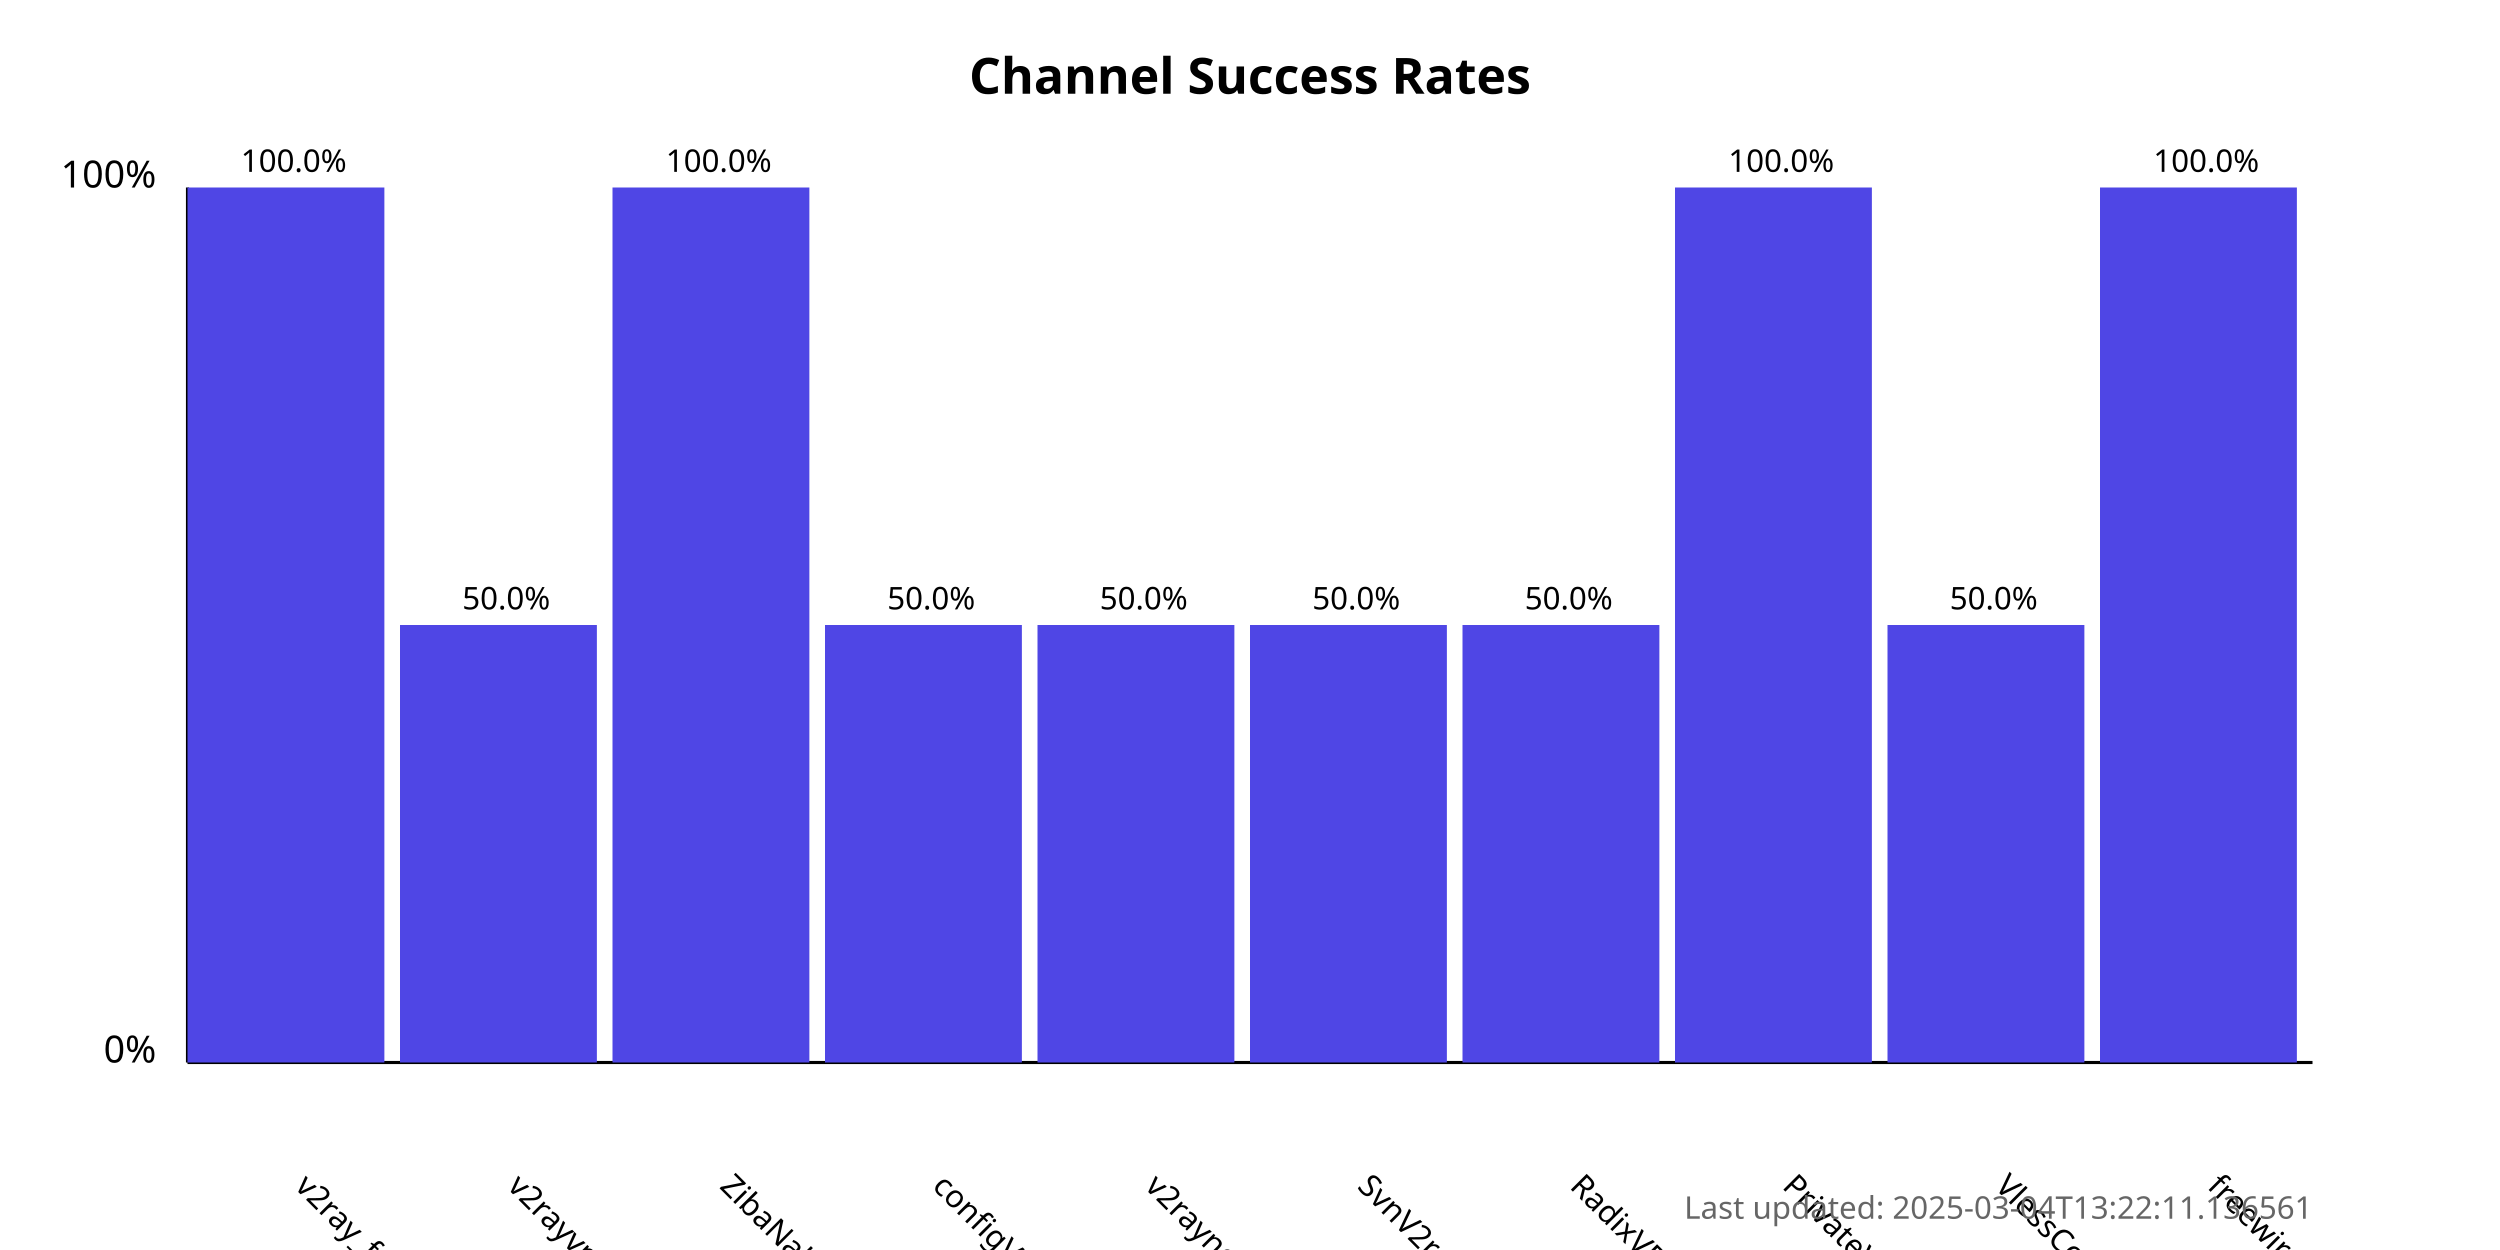
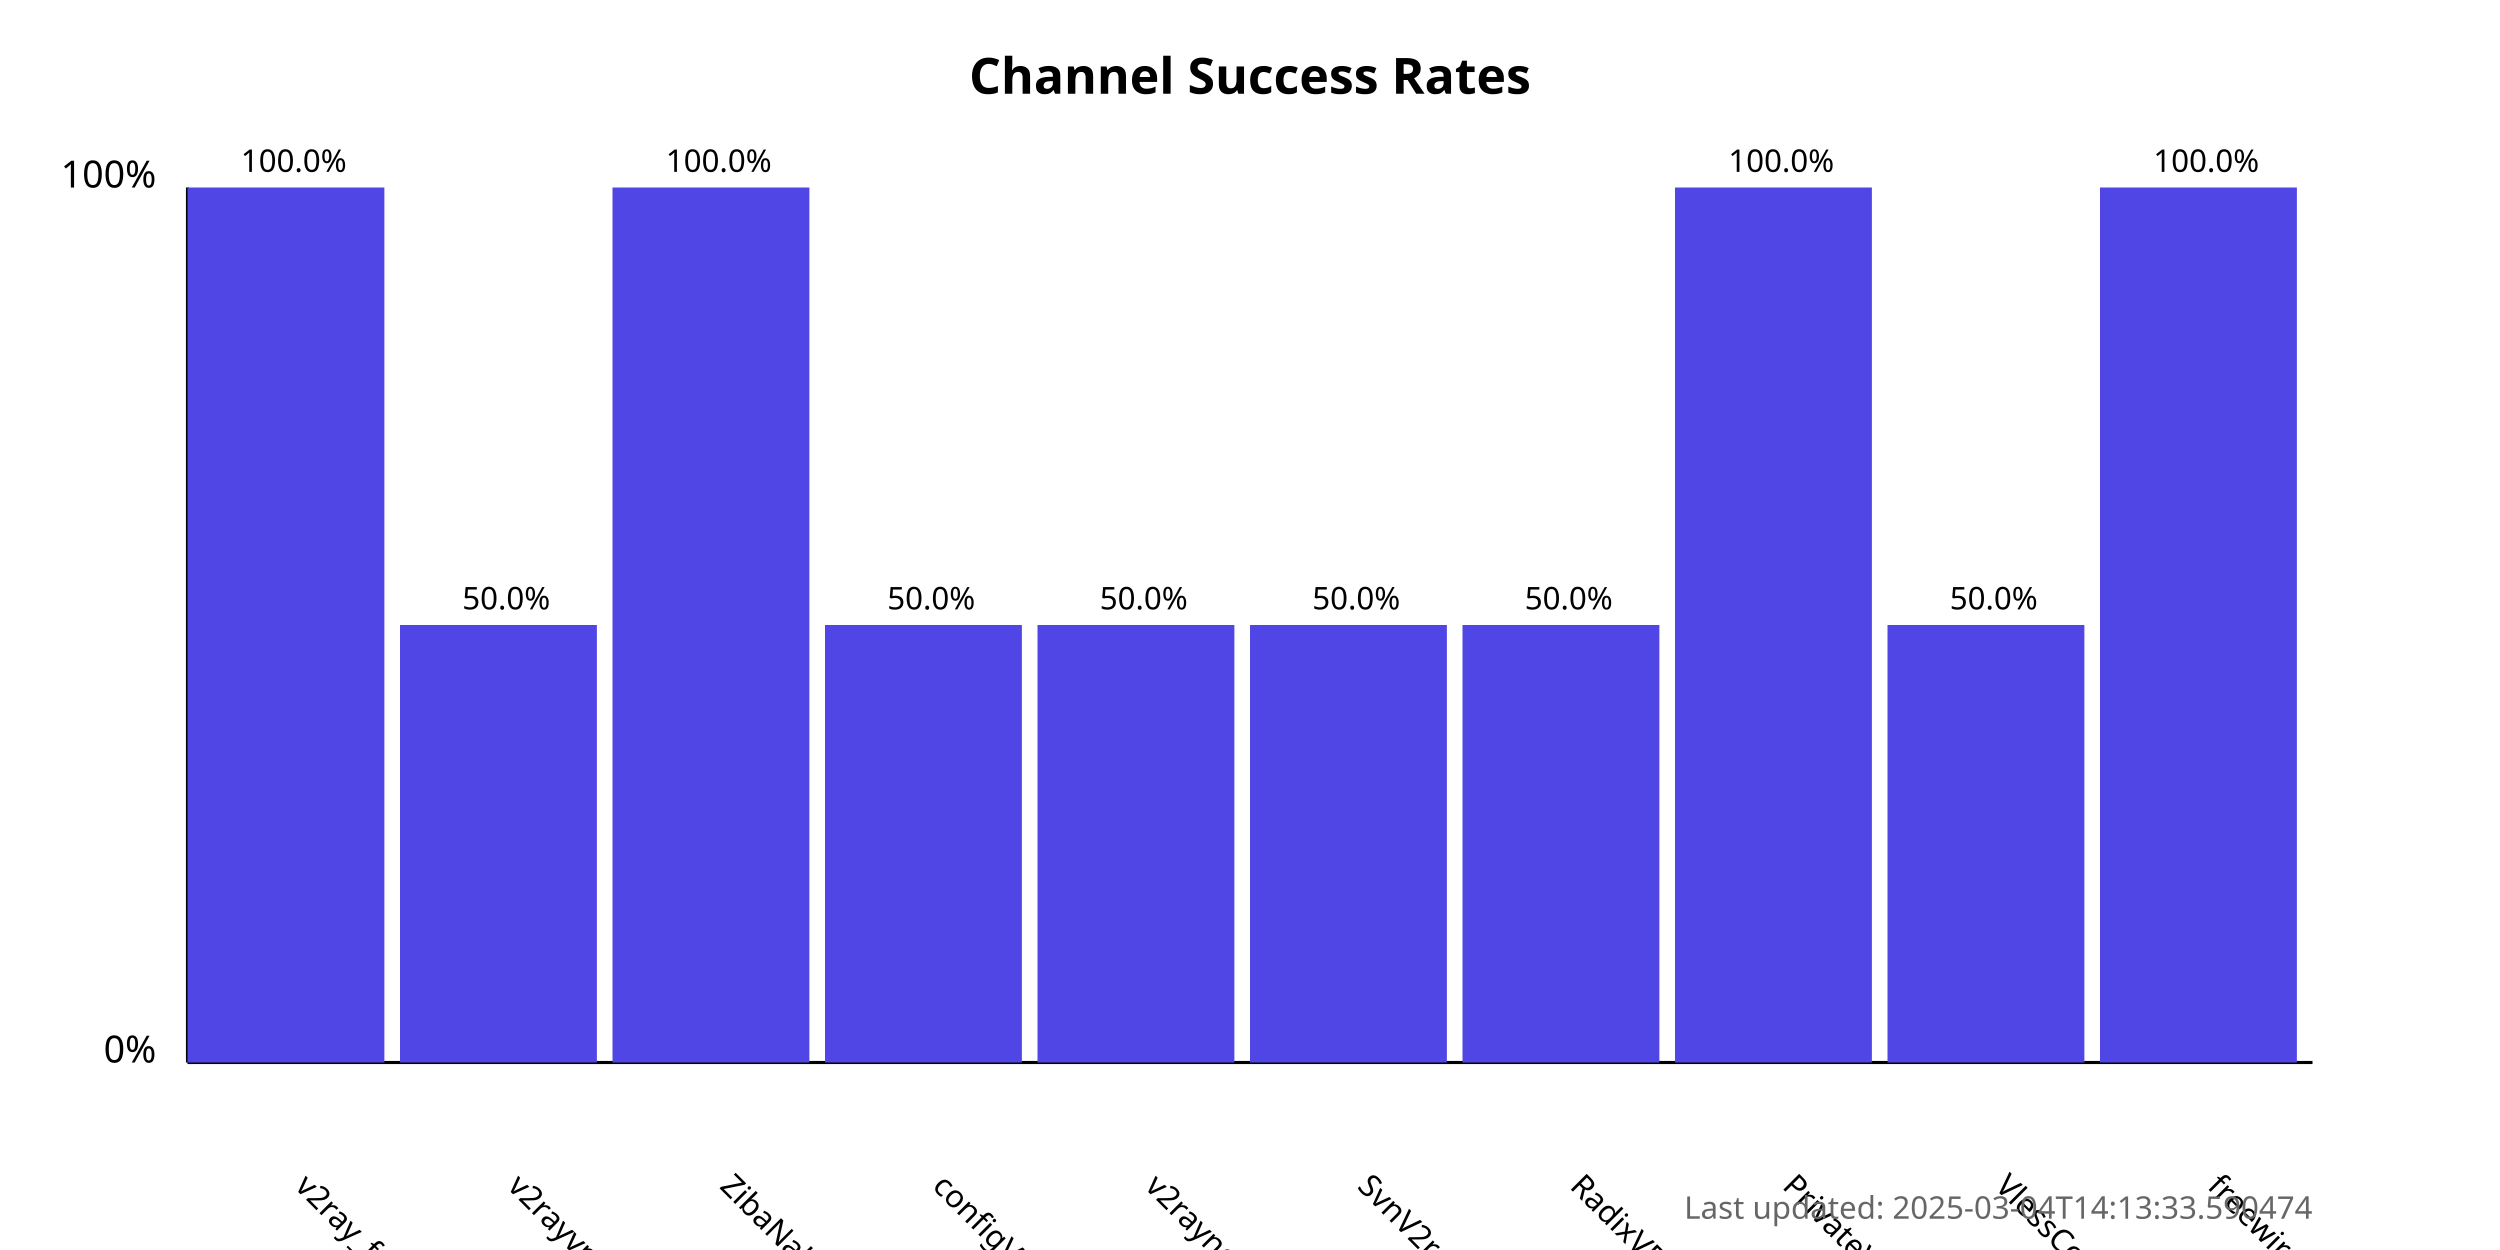
<svg xmlns="http://www.w3.org/2000/svg" width="800" height="400">
  <style>
            .chart-title { font: bold 16px sans-serif; }
            .axis-label { font: 12px sans-serif; }
            .tick-label { font: 10px sans-serif; }
            .bar { fill: #4f46e5; }
            .bar:hover { fill: #6366f1; }
            .timestamp { font: 10px sans-serif; fill: #666; }
        </style>
  <text x="400.0" y="30" text-anchor="middle" class="chart-title">
            Channel Success Rates
        </text>
  <line x1="60" y1="340" x2="60" y2="60" stroke="black" stroke-width="1" />
  <line x1="60" y1="340" x2="740" y2="340" stroke="black" stroke-width="1" />
  <text x="50" y="340" text-anchor="end" class="axis-label">0%</text>
  <text x="50" y="60" text-anchor="end" class="axis-label">100%</text>
  <g>
    <rect x="60" y="60.0" width="63.0" height="280.0" class="bar" />
    <text x="94.0" y="380" transform="rotate(45, 94.0, 380)" text-anchor="start" class="tick-label">
                v2ray_free_conf
            </text>
    <text x="94.0" y="55.0" text-anchor="middle" class="tick-label">
                100.0%
            </text>
  </g>
  <g>
    <rect x="128.0" y="200.0" width="63.0" height="140.0" class="bar" />
    <text x="162.0" y="380" transform="rotate(45, 162.0, 380)" text-anchor="start" class="tick-label">
                v2rayvpno
            </text>
    <text x="162.0" y="195.0" text-anchor="middle" class="tick-label">
                50.0%
            </text>
  </g>
  <g>
    <rect x="196.0" y="60.0" width="63.0" height="280.0" class="bar" />
    <text x="230.0" y="380" transform="rotate(45, 230.0, 380)" text-anchor="start" class="tick-label">
                ZibaNabz
            </text>
    <text x="230.0" y="55.0" text-anchor="middle" class="tick-label">
                100.0%
            </text>
  </g>
  <g>
    <rect x="264.0" y="200.0" width="63.0" height="140.0" class="bar" />
    <text x="298.0" y="380" transform="rotate(45, 298.0, 380)" text-anchor="start" class="tick-label">
                configV2rayForFree
            </text>
    <text x="298.0" y="195.0" text-anchor="middle" class="tick-label">
                50.0%
            </text>
  </g>
  <g>
    <rect x="332.0" y="200.0" width="63.0" height="140.0" class="bar" />
    <text x="366.0" y="380" transform="rotate(45, 366.0, 380)" text-anchor="start" class="tick-label">
                v2rayngvpn
            </text>
    <text x="366.0" y="195.0" text-anchor="middle" class="tick-label">
                50.0%
            </text>
  </g>
  <g>
    <rect x="400.0" y="200.0" width="63.0" height="140.0" class="bar" />
    <text x="434.0" y="380" transform="rotate(45, 434.0, 380)" text-anchor="start" class="tick-label">
                SvnV2ray
            </text>
    <text x="434.0" y="195.0" text-anchor="middle" class="tick-label">
                50.0%
            </text>
  </g>
  <g>
    <rect x="468.0" y="200.0" width="63.0" height="140.0" class="bar" />
    <text x="502.0" y="380" transform="rotate(45, 502.0, 380)" text-anchor="start" class="tick-label">
                RadixVPN
            </text>
    <text x="502.0" y="195.0" text-anchor="middle" class="tick-label">
                50.0%
            </text>
  </g>
  <g>
    <rect x="536.0" y="60.0" width="63.0" height="280.0" class="bar" />
    <text x="570.0" y="380" transform="rotate(45, 570.0, 380)" text-anchor="start" class="tick-label">
                PrivateVPNs
            </text>
    <text x="570.0" y="55.0" text-anchor="middle" class="tick-label">
                100.0%
            </text>
  </g>
  <g>
    <rect x="604.0" y="200.0" width="63.0" height="140.0" class="bar" />
    <text x="638.0" y="380" transform="rotate(45, 638.0, 380)" text-anchor="start" class="tick-label">
                VlessConfig
            </text>
    <text x="638.0" y="195.0" text-anchor="middle" class="tick-label">
                50.0%
            </text>
  </g>
  <g>
    <rect x="672.0" y="60.0" width="63.0" height="280.0" class="bar" />
    <text x="706.0" y="380" transform="rotate(45, 706.0, 380)" text-anchor="start" class="tick-label">
                freewireguard
            </text>
    <text x="706.0" y="55.0" text-anchor="middle" class="tick-label">
                100.0%
            </text>
  </g>
  <text x="740" y="390" text-anchor="end" class="timestamp">
-             Last updated: 2025-03-04T13:22:11.136561
+             Last updated: 2025-03-04T14:13:33.590474
        </text>
</svg>
